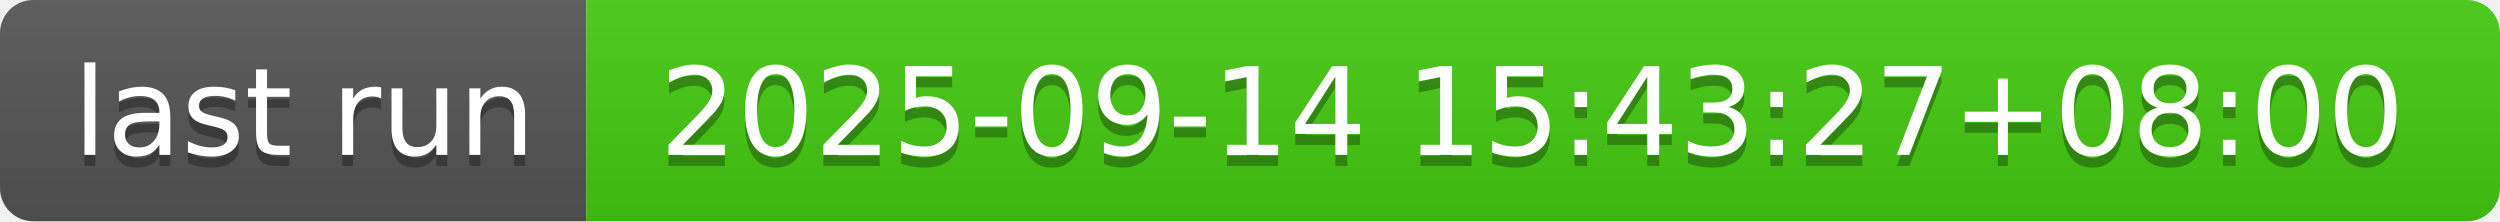
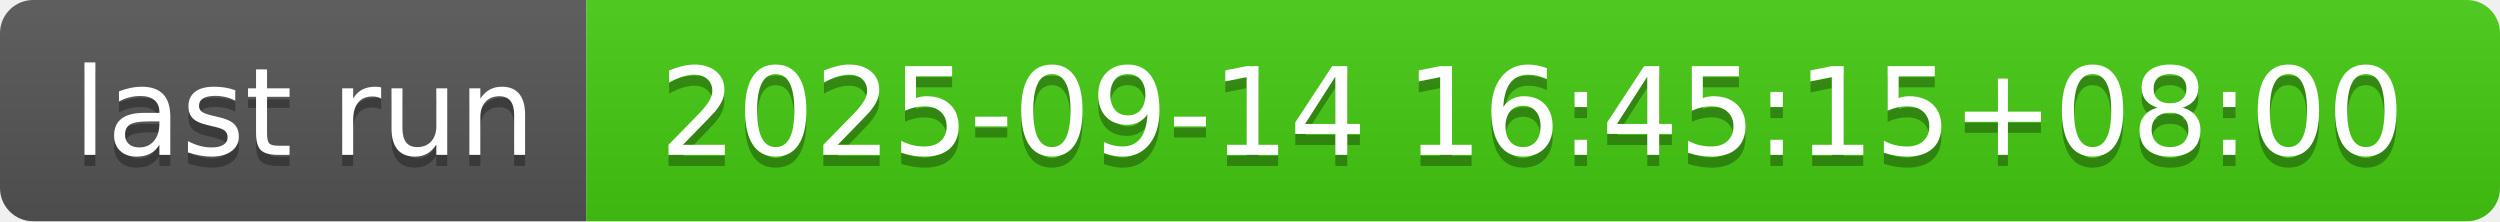
- <svg xmlns="http://www.w3.org/2000/svg" width="226" height="20" role="img" aria-label="last run: 2025-09-14 15:43:27+08:00">
+ <svg xmlns="http://www.w3.org/2000/svg" width="226" height="20" role="img" aria-label="last run: 2025-09-14 16:45:15+08:00">
  <linearGradient id="s" x2="0" y2="100%">
    <stop offset="0" stop-color="#bbb" stop-opacity=".1" />
    <stop offset="1" stop-opacity=".1" />
  </linearGradient>
  <clipPath id="r">
    <rect width="226" height="20" rx="3" fill="#fff" />
  </clipPath>
  <g clip-path="url(#r)">
    <rect width="53" height="20" fill="#555" />
    <rect x="53" width="173" height="20" fill="#4c1" />
    <rect width="226" height="20" fill="url(#s)" />
  </g>
  <g fill="#fff" text-anchor="middle" font-family="Verdana,Geneva,DejaVu Sans,sans-serif" text-rendering="geometricPrecision" font-size="110">
    <text aria-hidden="true" x="275" y="150" fill="#010101" fill-opacity=".3" transform="scale(.1)" textLength="430">last run</text>
    <text x="275" y="140" transform="scale(.1)" fill="#fff" textLength="430">last run</text>
-     <text aria-hidden="true" x="1385" y="150" fill="#010101" fill-opacity=".3" transform="scale(.1)" textLength="1630">2025-09-14 15:43:27+08:00</text>
-     <text x="1385" y="140" transform="scale(.1)" fill="#fff" textLength="1630">2025-09-14 15:43:27+08:00</text>
+     <text aria-hidden="true" x="1385" y="150" fill="#010101" fill-opacity=".3" transform="scale(.1)" textLength="1630">2025-09-14 16:45:15+08:00</text>
+     <text x="1385" y="140" transform="scale(.1)" fill="#fff" textLength="1630">2025-09-14 16:45:15+08:00</text>
  </g>
</svg>
